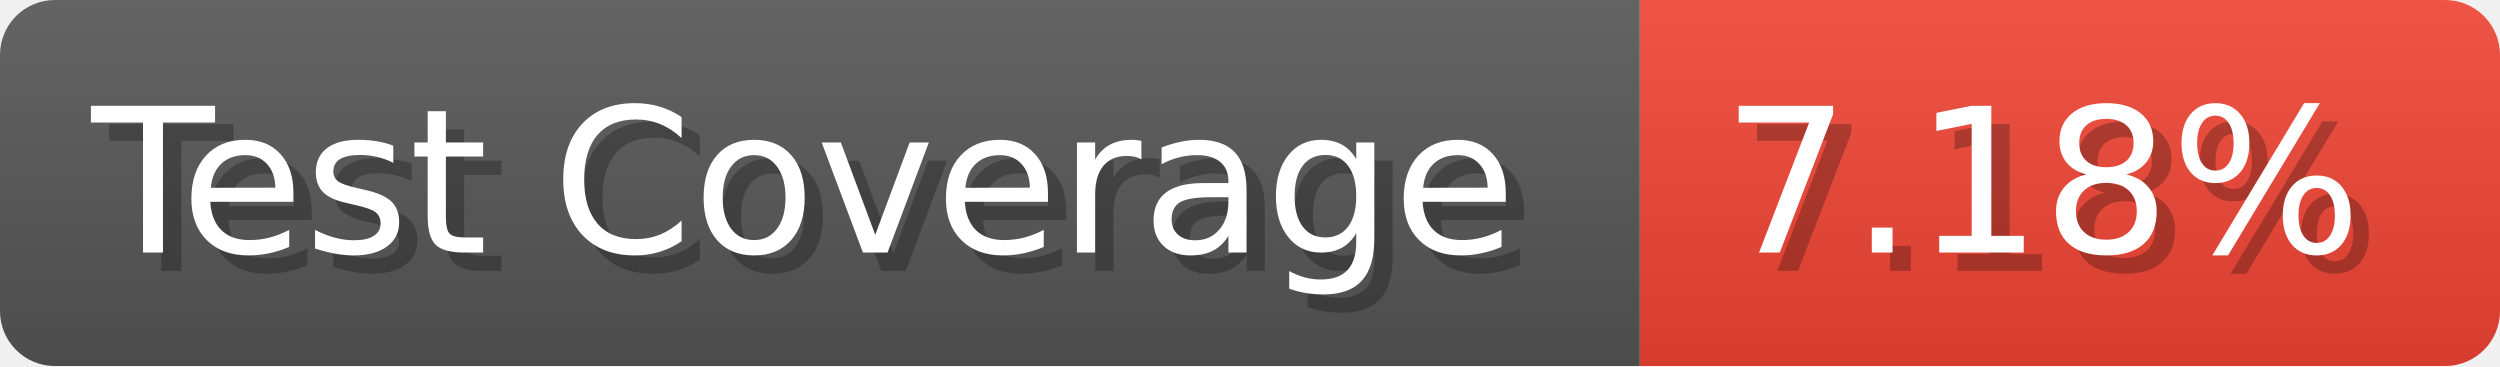
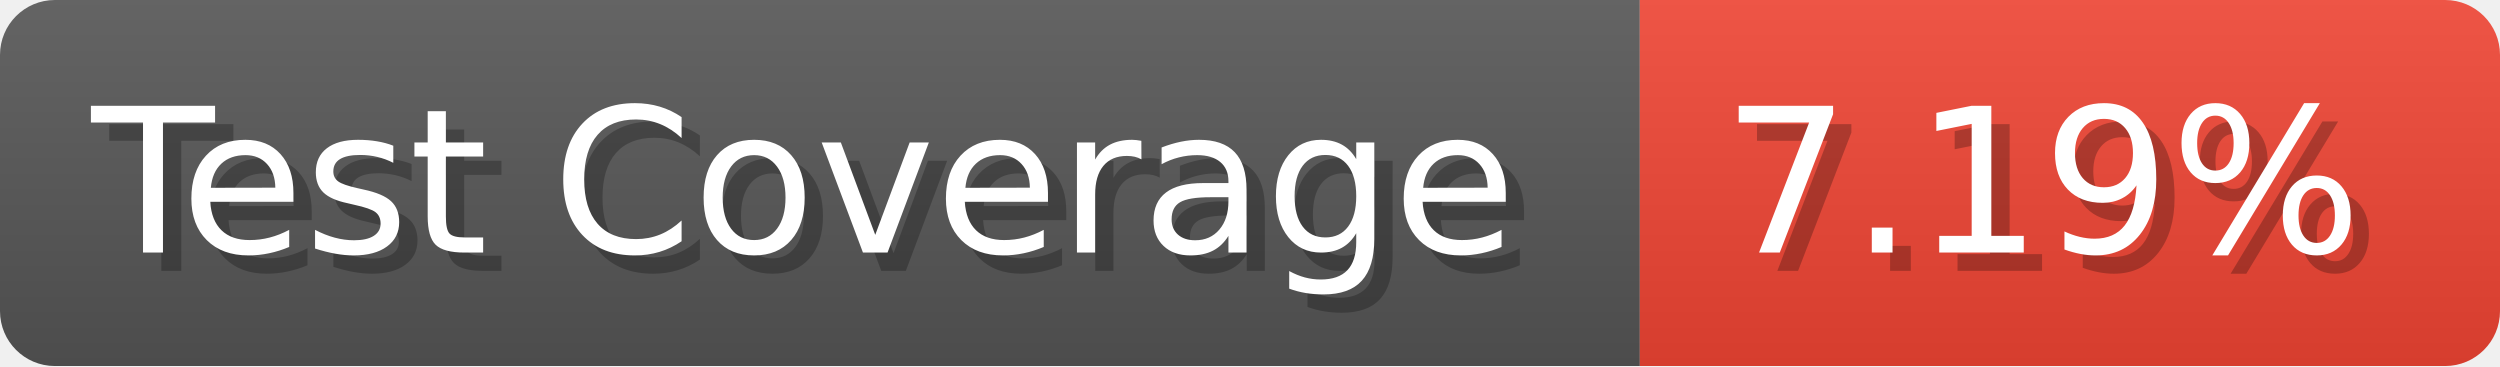
- <svg xmlns="http://www.w3.org/2000/svg" width="136.6" height="20" viewBox="0 0 1366 200" role="img" aria-label="Test Coverage: 7.18%">
+ <svg xmlns="http://www.w3.org/2000/svg" width="136.6" height="20" viewBox="0 0 1366 200" role="img" aria-label="Test Coverage: 7.19%">
  <linearGradient id="a" x2="0" y2="100%">
    <stop offset="0" stop-opacity=".1" stop-color="#EEE" />
    <stop offset="1" stop-opacity=".1" />
  </linearGradient>
  <mask id="m">
    <rect width="1366" height="200" rx="30" fill="#FFF" />
  </mask>
  <g mask="url(#m)">
    <rect width="896" height="200" fill="#555" />
    <rect width="470" height="200" fill="#E43" x="896" />
    <rect width="1366" height="200" fill="url(#a)" />
  </g>
  <g aria-hidden="true" fill="#fff" text-anchor="start" font-family="Verdana,DejaVu Sans,sans-serif" font-size="110">
    <text x="60" y="148" textLength="796" fill="#000" opacity="0.25">Test Coverage</text>
    <text x="50" y="138" textLength="796">Test Coverage</text>
-     <text x="951" y="148" textLength="370" fill="#000" opacity="0.25">7.18%</text>
-     <text x="941" y="138" textLength="370">7.18%</text>
+     <text x="951" y="148" textLength="370" fill="#000" opacity="0.25">7.19%</text>
+     <text x="941" y="138" textLength="370">7.19%</text>
  </g>
</svg>
